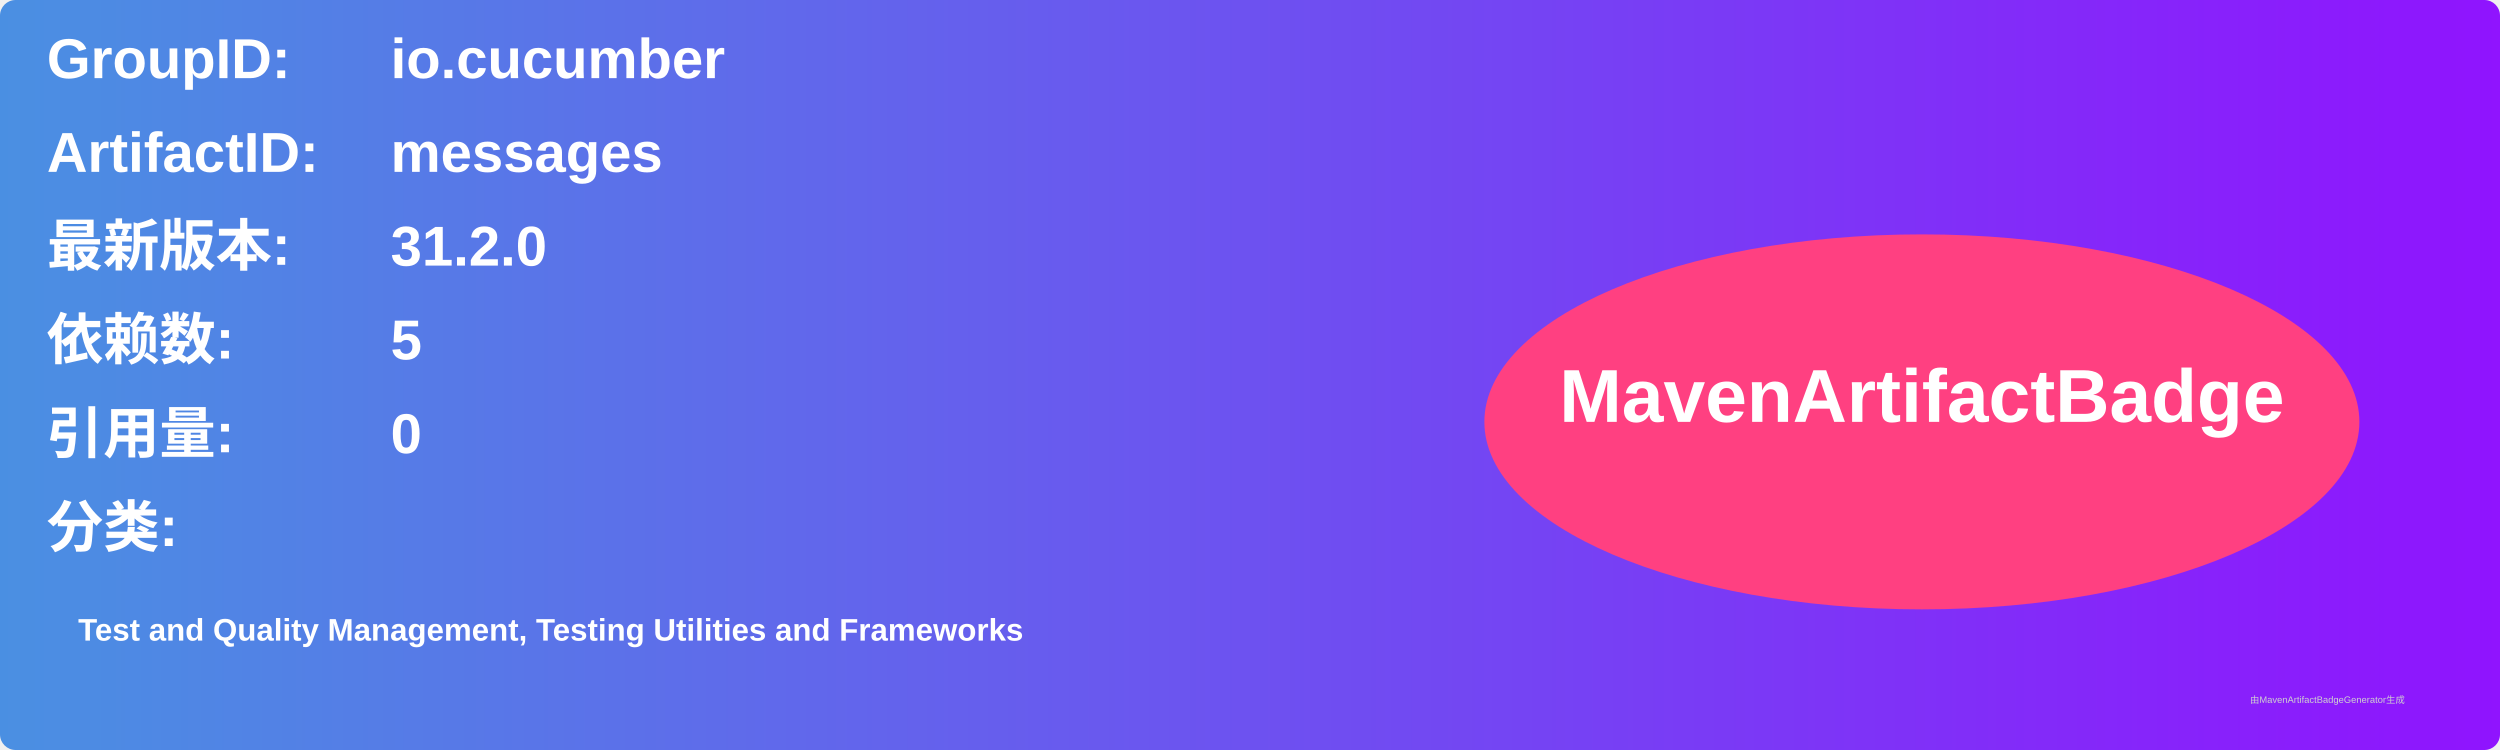
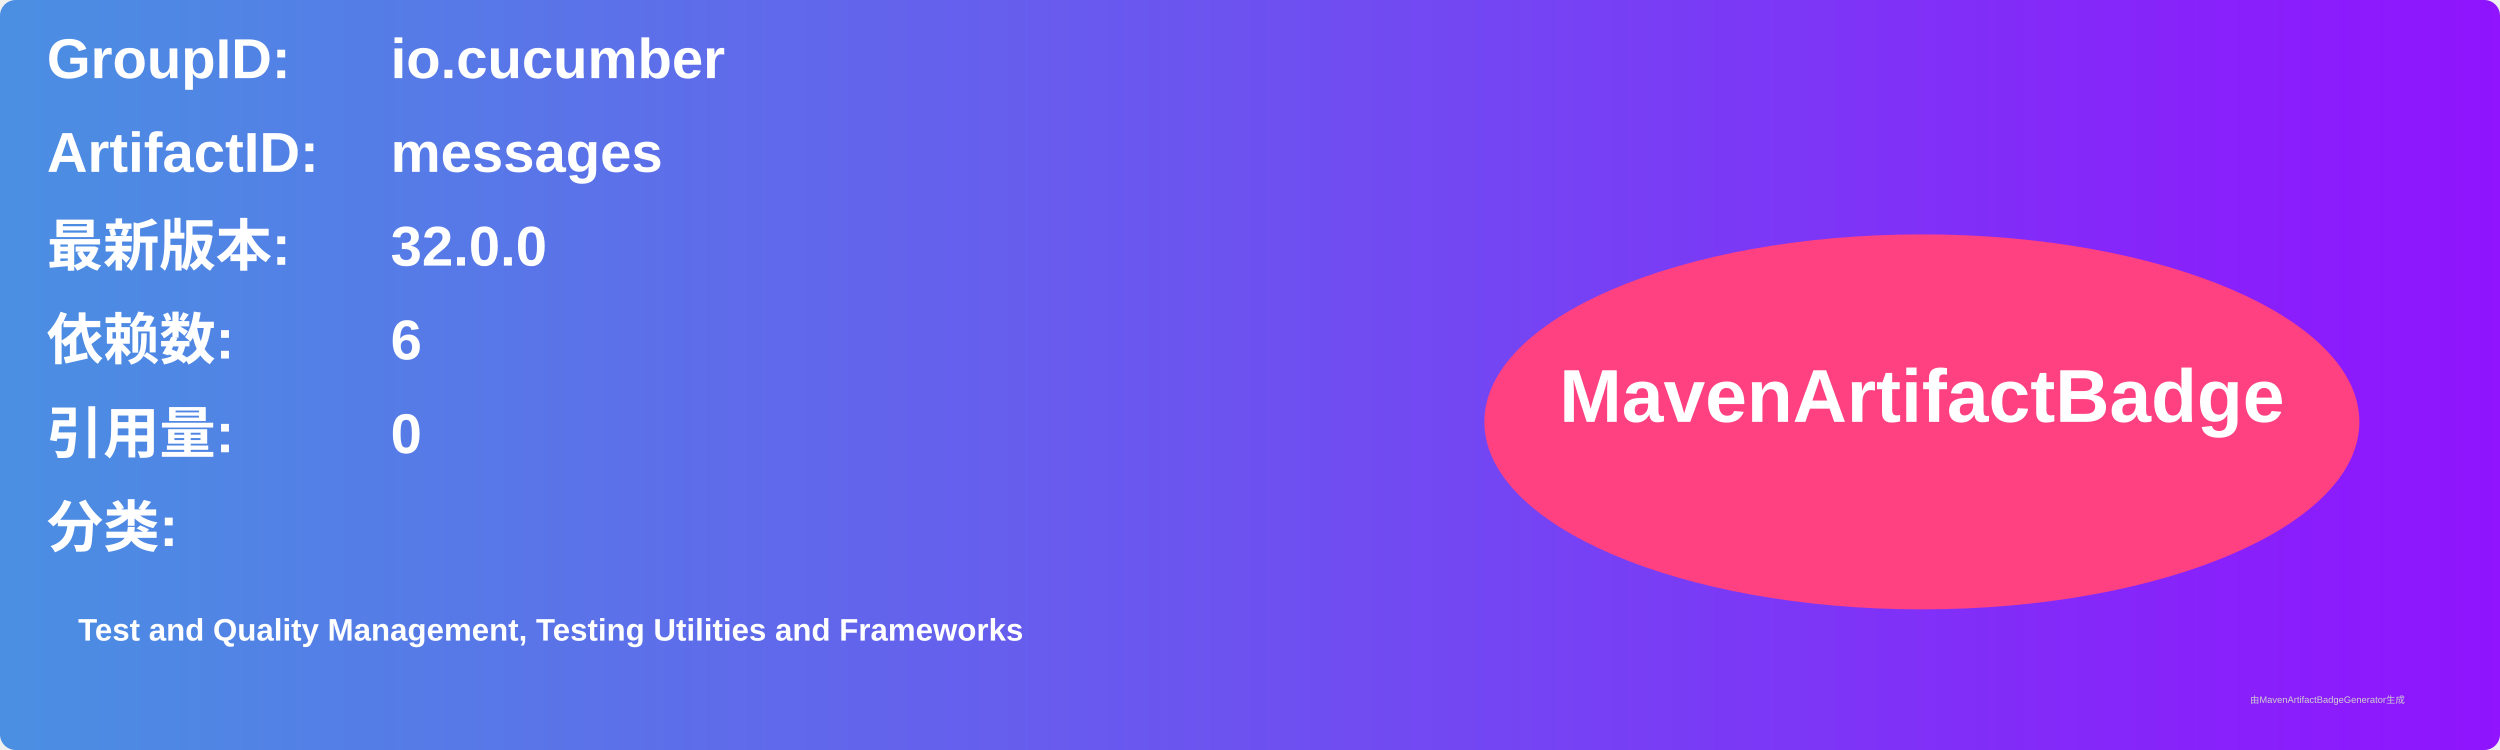
<svg xmlns="http://www.w3.org/2000/svg" width="800" height="240" viewBox="0 0 800 240">
  <linearGradient id="grad" x1="0%" y1="0%" x2="100%" y2="0%">
    <stop offset="0%" stop-color="#4a90e2" />
    <stop offset="100%" stop-color="#9013fe" />
  </linearGradient>
  <rect width="100%" height="100%" rx="5" ry="5" fill="url(#grad)" />
  <g transform="translate(15, 15)">
    <text x="0" y="10" font-family="Arial" font-size="18" fill="white" font-weight="bold" width="260">GroupID:</text>
    <text x="110" y="10" font-family="Arial" font-size="18" fill="white" font-weight="bold" width="460">io.cucumber</text>
    <text x="0" y="40" font-family="Arial" font-size="18" fill="white" font-weight="bold" width="260">ArtifactID:</text>
    <text x="110" y="40" font-family="Arial" font-size="18" fill="white" font-weight="bold" width="460">messages</text>
    <text x="0" y="70" font-family="Arial" font-size="18" fill="white" font-weight="bold">最新版本:</text>
    <text x="110" y="70" font-family="Arial" font-size="18" fill="white" font-weight="bold">
-       <tspan font-weight="bold">31.2.0</tspan>
+       <tspan font-weight="bold">32.0.0</tspan>
    </text>
    <text x="0" y="100" font-family="Arial" font-size="18" fill="white" font-weight="bold">依赖数: </text>
    <text x="110" y="100" font-family="Arial" font-size="18" fill="white">
-       <tspan font-weight="bold">5</tspan>
+       <tspan font-weight="bold">6</tspan>
    </text>
    <text x="0" y="130" font-family="Arial" font-size="18" fill="white" font-weight="bold">引用量: </text>
    <text x="110" y="130" font-family="Arial" font-size="18" fill="white">
      <tspan font-weight="bold">0</tspan>
    </text>
    <text x="0" y="160" font-family="Arial" font-size="18" fill="white" font-weight="bold">分类:</text>
    <text x="10" y="190" font-family="Arial" font-size="10" fill="white">
      <tspan font-weight="bold">Test and Quality Management, Testing Utilities and Frameworks</tspan>
    </text>
    <ellipse cx="600" cy="120" rx="140" ry="60" fill="#ff4081" />
    <text x="600" y="120" text-anchor="middle" font-family="Arial" font-size="24" fill="white" font-weight="bold">MavenArtifactBadge</text>
  </g>
  <text x="720" y="225" font-family="Arial" font-size="3" fill="#d0d0d0">由MavenArtifactBadgeGenerator生成</text>
</svg>
